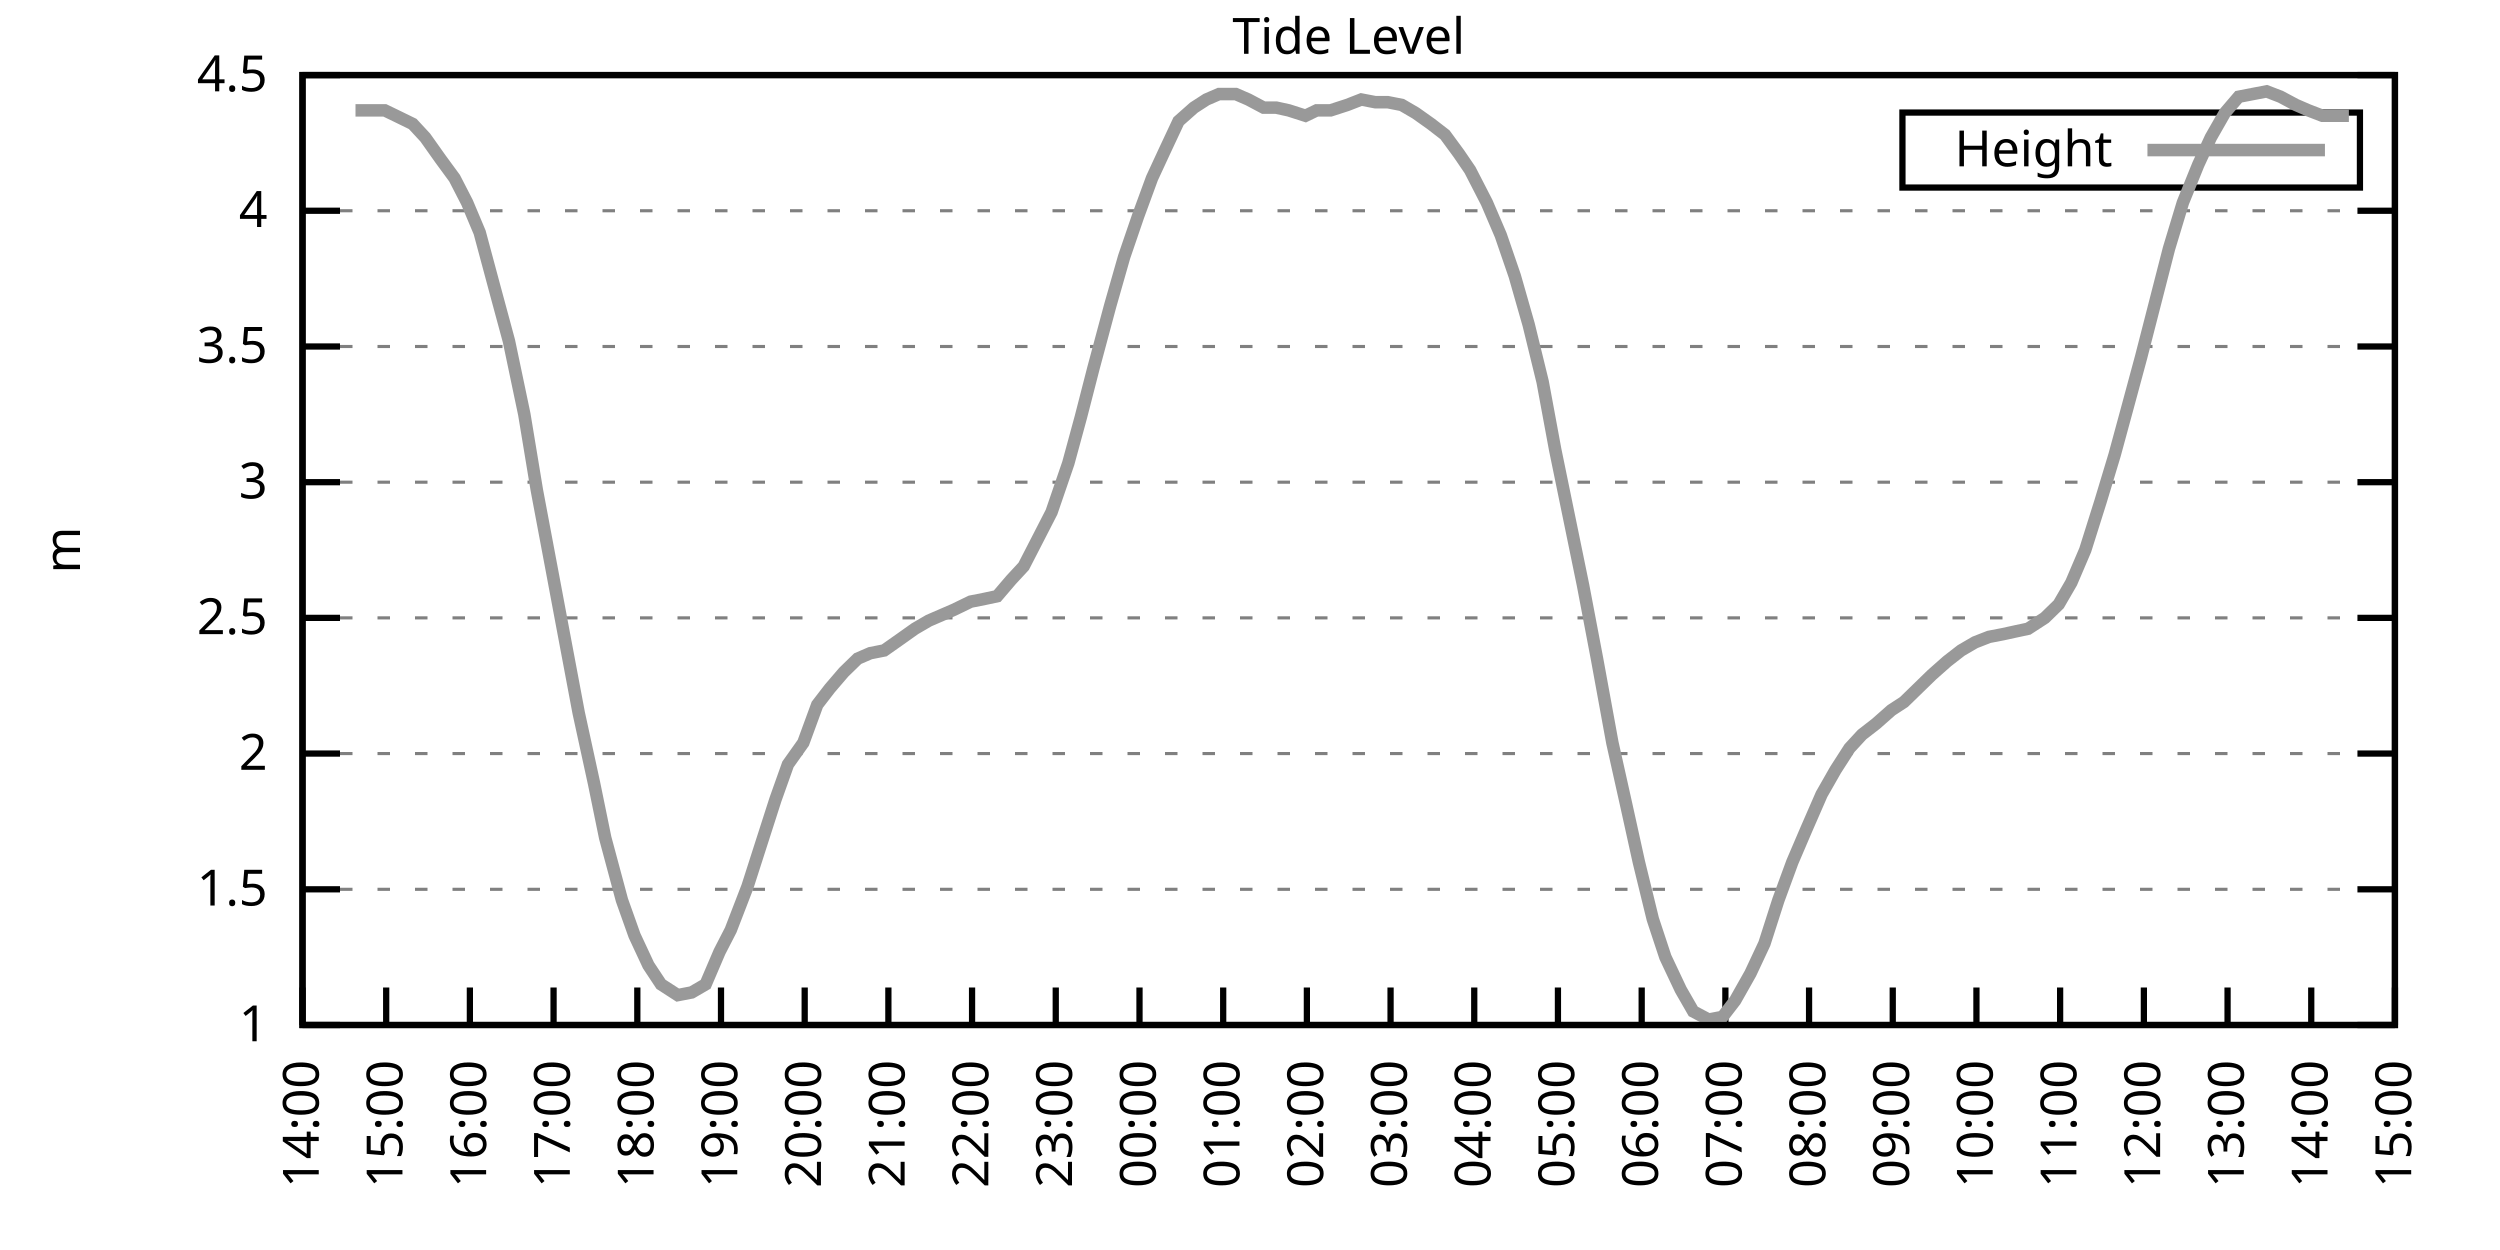
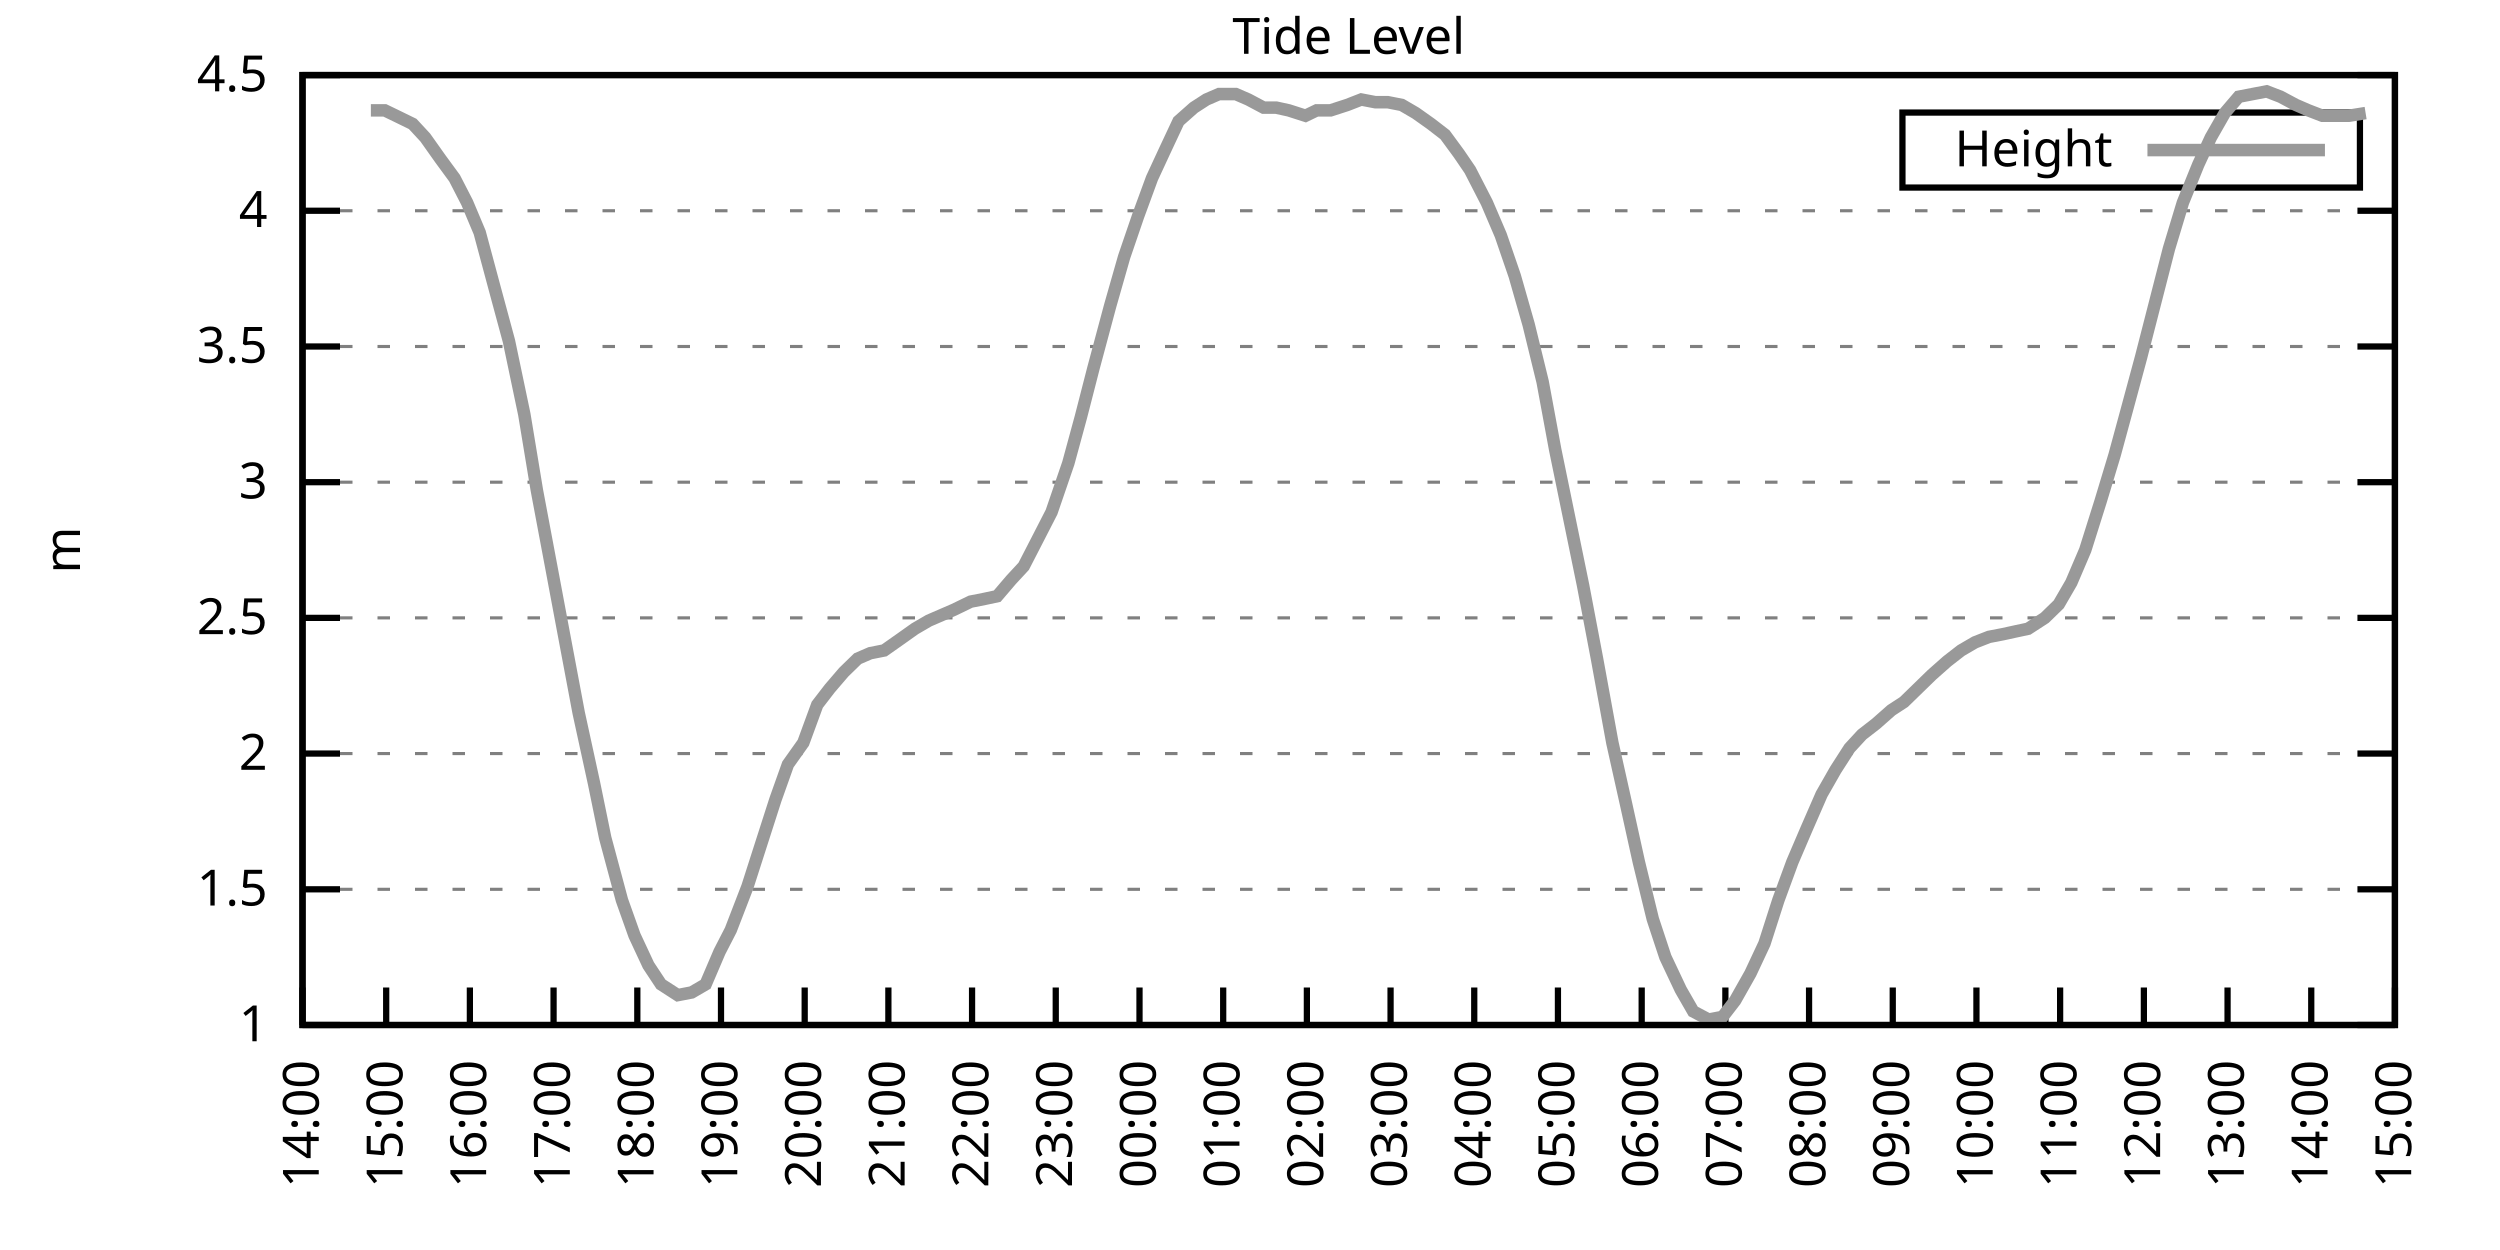
<svg xmlns="http://www.w3.org/2000/svg" xmlns:xlink="http://www.w3.org/1999/xlink" width="400" height="200" viewBox="0 0 400 200">
  <g id="gnuplot_canvas">
    <rect x="0" y="0" width="400" height="200" fill="none" />
    <defs>
      <circle id="gpDot" r="0.5" stroke-width="0.5" stroke="currentColor" />
      <path id="gpPt0" stroke-width="0.333" stroke="currentColor" d="M-1,0 h2 M0,-1 v2" />
      <path id="gpPt1" stroke-width="0.333" stroke="currentColor" d="M-1,-1 L1,1 M1,-1 L-1,1" />
      <path id="gpPt2" stroke-width="0.333" stroke="currentColor" d="M-1,0 L1,0 M0,-1 L0,1 M-1,-1 L1,1 M-1,1 L1,-1" />
      <rect id="gpPt3" stroke-width="0.333" stroke="currentColor" x="-1" y="-1" width="2" height="2" />
      <rect id="gpPt4" stroke-width="0.333" stroke="currentColor" fill="currentColor" x="-1" y="-1" width="2" height="2" />
      <circle id="gpPt5" stroke-width="0.333" stroke="currentColor" cx="0" cy="0" r="1" />
      <use xlink:href="#gpPt5" id="gpPt6" fill="currentColor" stroke="none" />
      <path id="gpPt7" stroke-width="0.333" stroke="currentColor" d="M0,-1.33 L-1.33,0.67 L1.33,0.67 z" />
      <use xlink:href="#gpPt7" id="gpPt8" fill="currentColor" stroke="none" />
      <use xlink:href="#gpPt7" id="gpPt9" stroke="currentColor" transform="rotate(180)" />
      <use xlink:href="#gpPt9" id="gpPt10" fill="currentColor" stroke="none" />
      <use xlink:href="#gpPt3" id="gpPt11" stroke="currentColor" transform="rotate(45)" />
      <use xlink:href="#gpPt11" id="gpPt12" fill="currentColor" stroke="none" />
      <path id="gpPt13" stroke-width="0.333" stroke="currentColor" d="M0,1.330 L1.265,0.411 L0.782,-1.067 L-0.782,-1.076 L-1.265,0.411 z" />
      <use xlink:href="#gpPt13" id="gpPt14" fill="currentColor" stroke="none" />
      <filter id="textbox" filterUnits="objectBoundingBox" x="0" y="0" height="1" width="1">
        <feFlood flood-color="white" flood-opacity="1" result="bgnd" />
        <feComposite in="SourceGraphic" in2="bgnd" operator="atop" />
      </filter>
      <filter id="greybox" filterUnits="objectBoundingBox" x="0" y="0" height="1" width="1">
        <feFlood flood-color="lightgrey" flood-opacity="1" result="grey" />
        <feComposite in="SourceGraphic" in2="grey" operator="atop" />
      </filter>
    </defs>
    <g fill="none" color="white" stroke="currentColor" stroke-width="1.00" stroke-linecap="butt" stroke-linejoin="miter">
</g>
    <g fill="none" color="black" stroke="currentColor" stroke-width="1.00" stroke-linecap="butt" stroke-linejoin="miter">
      <g stroke="none" shape-rendering="crispEdges">
        <polygon fill="rgb(255, 255, 255)" points="48.40,164.00 383.18,164.00 383.18,12.02 48.40,12.02 " />
      </g>
    </g>
    <g fill="none" color="black" stroke="currentColor" stroke-width="1.00" stroke-linecap="butt" stroke-linejoin="miter">
</g>
    <g fill="none" color="black" stroke="black" stroke-width="0.50" stroke-linecap="butt" stroke-linejoin="miter">
</g>
    <g fill="none" color="gray" stroke="currentColor" stroke-width="0.50" stroke-linecap="butt" stroke-linejoin="miter">
      <path stroke="gray" stroke-dasharray="2,4" class="gridline" d="M48.40,164.00 L383.19,164.00  " />
    </g>
    <g fill="none" color="gray" stroke="gray" stroke-width="1.00" stroke-linecap="butt" stroke-linejoin="miter">
</g>
    <g fill="none" color="black" stroke="currentColor" stroke-width="1.00" stroke-linecap="butt" stroke-linejoin="miter">
      <path stroke="black" d="M48.40,164.00 L54.40,164.00 M383.19,164.00 L377.19,164.00  " />
      <g transform="translate(42.80,166.60)" stroke="none" fill="black" font-family="Sans" font-size="8.00" text-anchor="end">
        <text>
          <tspan font-family="Sans"> 1</tspan>
        </text>
      </g>
    </g>
    <g fill="none" color="black" stroke="currentColor" stroke-width="1.00" stroke-linecap="butt" stroke-linejoin="miter">
</g>
    <g fill="none" color="black" stroke="black" stroke-width="0.50" stroke-linecap="butt" stroke-linejoin="miter">
</g>
    <g fill="none" color="gray" stroke="currentColor" stroke-width="0.50" stroke-linecap="butt" stroke-linejoin="miter">
      <path stroke="gray" stroke-dasharray="2,4" class="gridline" d="M48.40,142.29 L383.19,142.29  " />
    </g>
    <g fill="none" color="gray" stroke="gray" stroke-width="1.00" stroke-linecap="butt" stroke-linejoin="miter">
</g>
    <g fill="none" color="black" stroke="currentColor" stroke-width="1.00" stroke-linecap="butt" stroke-linejoin="miter">
      <path stroke="black" d="M48.40,142.29 L54.40,142.29 M383.19,142.29 L377.19,142.29  " />
      <g transform="translate(42.80,144.89)" stroke="none" fill="black" font-family="Sans" font-size="8.00" text-anchor="end">
        <text>
          <tspan font-family="Sans"> 1.5</tspan>
        </text>
      </g>
    </g>
    <g fill="none" color="black" stroke="currentColor" stroke-width="1.00" stroke-linecap="butt" stroke-linejoin="miter">
</g>
    <g fill="none" color="black" stroke="black" stroke-width="0.50" stroke-linecap="butt" stroke-linejoin="miter">
</g>
    <g fill="none" color="gray" stroke="currentColor" stroke-width="0.50" stroke-linecap="butt" stroke-linejoin="miter">
      <path stroke="gray" stroke-dasharray="2,4" class="gridline" d="M48.40,120.57 L383.19,120.57  " />
    </g>
    <g fill="none" color="gray" stroke="gray" stroke-width="1.00" stroke-linecap="butt" stroke-linejoin="miter">
</g>
    <g fill="none" color="black" stroke="currentColor" stroke-width="1.00" stroke-linecap="butt" stroke-linejoin="miter">
      <path stroke="black" d="M48.40,120.57 L54.40,120.57 M383.19,120.57 L377.19,120.57  " />
      <g transform="translate(42.80,123.17)" stroke="none" fill="black" font-family="Sans" font-size="8.00" text-anchor="end">
        <text>
          <tspan font-family="Sans"> 2</tspan>
        </text>
      </g>
    </g>
    <g fill="none" color="black" stroke="currentColor" stroke-width="1.00" stroke-linecap="butt" stroke-linejoin="miter">
</g>
    <g fill="none" color="black" stroke="black" stroke-width="0.50" stroke-linecap="butt" stroke-linejoin="miter">
</g>
    <g fill="none" color="gray" stroke="currentColor" stroke-width="0.50" stroke-linecap="butt" stroke-linejoin="miter">
      <path stroke="gray" stroke-dasharray="2,4" class="gridline" d="M48.40,98.86 L383.19,98.86  " />
    </g>
    <g fill="none" color="gray" stroke="gray" stroke-width="1.00" stroke-linecap="butt" stroke-linejoin="miter">
</g>
    <g fill="none" color="black" stroke="currentColor" stroke-width="1.00" stroke-linecap="butt" stroke-linejoin="miter">
      <path stroke="black" d="M48.40,98.86 L54.40,98.86 M383.19,98.86 L377.19,98.86  " />
      <g transform="translate(42.80,101.46)" stroke="none" fill="black" font-family="Sans" font-size="8.00" text-anchor="end">
        <text>
          <tspan font-family="Sans"> 2.5</tspan>
        </text>
      </g>
    </g>
    <g fill="none" color="black" stroke="currentColor" stroke-width="1.00" stroke-linecap="butt" stroke-linejoin="miter">
</g>
    <g fill="none" color="black" stroke="black" stroke-width="0.50" stroke-linecap="butt" stroke-linejoin="miter">
</g>
    <g fill="none" color="gray" stroke="currentColor" stroke-width="0.50" stroke-linecap="butt" stroke-linejoin="miter">
      <path stroke="gray" stroke-dasharray="2,4" class="gridline" d="M48.40,77.15 L383.19,77.15  " />
    </g>
    <g fill="none" color="gray" stroke="gray" stroke-width="1.00" stroke-linecap="butt" stroke-linejoin="miter">
</g>
    <g fill="none" color="black" stroke="currentColor" stroke-width="1.00" stroke-linecap="butt" stroke-linejoin="miter">
      <path stroke="black" d="M48.40,77.15 L54.40,77.15 M383.19,77.15 L377.19,77.15  " />
      <g transform="translate(42.80,79.75)" stroke="none" fill="black" font-family="Sans" font-size="8.00" text-anchor="end">
        <text>
          <tspan font-family="Sans"> 3</tspan>
        </text>
      </g>
    </g>
    <g fill="none" color="black" stroke="currentColor" stroke-width="1.00" stroke-linecap="butt" stroke-linejoin="miter">
</g>
    <g fill="none" color="black" stroke="black" stroke-width="0.50" stroke-linecap="butt" stroke-linejoin="miter">
</g>
    <g fill="none" color="gray" stroke="currentColor" stroke-width="0.50" stroke-linecap="butt" stroke-linejoin="miter">
      <path stroke="gray" stroke-dasharray="2,4" class="gridline" d="M48.40,55.44 L383.19,55.44  " />
    </g>
    <g fill="none" color="gray" stroke="gray" stroke-width="1.00" stroke-linecap="butt" stroke-linejoin="miter">
</g>
    <g fill="none" color="black" stroke="currentColor" stroke-width="1.00" stroke-linecap="butt" stroke-linejoin="miter">
      <path stroke="black" d="M48.40,55.44 L54.40,55.44 M383.19,55.44 L377.19,55.44  " />
      <g transform="translate(42.80,58.04)" stroke="none" fill="black" font-family="Sans" font-size="8.00" text-anchor="end">
        <text>
          <tspan font-family="Sans"> 3.5</tspan>
        </text>
      </g>
    </g>
    <g fill="none" color="black" stroke="currentColor" stroke-width="1.00" stroke-linecap="butt" stroke-linejoin="miter">
</g>
    <g fill="none" color="black" stroke="black" stroke-width="0.50" stroke-linecap="butt" stroke-linejoin="miter">
</g>
    <g fill="none" color="gray" stroke="currentColor" stroke-width="0.50" stroke-linecap="butt" stroke-linejoin="miter">
      <path stroke="gray" stroke-dasharray="2,4" class="gridline" d="M48.40,33.72 L383.19,33.72  " />
    </g>
    <g fill="none" color="gray" stroke="gray" stroke-width="1.00" stroke-linecap="butt" stroke-linejoin="miter">
</g>
    <g fill="none" color="black" stroke="currentColor" stroke-width="1.00" stroke-linecap="butt" stroke-linejoin="miter">
      <path stroke="black" d="M48.40,33.72 L54.40,33.72 M383.19,33.72 L377.19,33.72  " />
      <g transform="translate(42.80,36.32)" stroke="none" fill="black" font-family="Sans" font-size="8.00" text-anchor="end">
        <text>
          <tspan font-family="Sans"> 4</tspan>
        </text>
      </g>
    </g>
    <g fill="none" color="black" stroke="currentColor" stroke-width="1.00" stroke-linecap="butt" stroke-linejoin="miter">
</g>
    <g fill="none" color="black" stroke="black" stroke-width="0.50" stroke-linecap="butt" stroke-linejoin="miter">
</g>
    <g fill="none" color="gray" stroke="currentColor" stroke-width="0.50" stroke-linecap="butt" stroke-linejoin="miter">
      <path stroke="gray" stroke-dasharray="2,4" class="gridline" d="M48.40,12.01 L383.19,12.01  " />
    </g>
    <g fill="none" color="gray" stroke="gray" stroke-width="1.00" stroke-linecap="butt" stroke-linejoin="miter">
</g>
    <g fill="none" color="black" stroke="currentColor" stroke-width="1.00" stroke-linecap="butt" stroke-linejoin="miter">
      <path stroke="black" d="M48.40,12.01 L54.40,12.01 M383.19,12.01 L377.19,12.01  " />
      <g transform="translate(42.80,14.61)" stroke="none" fill="black" font-family="Sans" font-size="8.00" text-anchor="end">
        <text>
          <tspan font-family="Sans"> 4.5</tspan>
        </text>
      </g>
    </g>
    <g fill="none" color="black" stroke="currentColor" stroke-width="1.00" stroke-linecap="butt" stroke-linejoin="miter">
      <path stroke="black" d="M48.40,164.00 L48.40,158.00  " />
      <g transform="translate(51.00,169.60) rotate(270.00)" stroke="none" fill="black" font-family="Sans" font-size="8.00" text-anchor="end">
        <text>
          <tspan font-family="Sans">14:00</tspan>
        </text>
      </g>
    </g>
    <g fill="none" color="black" stroke="currentColor" stroke-width="1.00" stroke-linecap="butt" stroke-linejoin="miter">
      <path stroke="black" d="M61.79,164.00 L61.79,158.00  " />
      <g transform="translate(64.39,169.60) rotate(270.00)" stroke="none" fill="black" font-family="Sans" font-size="8.00" text-anchor="end">
        <text>
          <tspan font-family="Sans">15:00</tspan>
        </text>
      </g>
    </g>
    <g fill="none" color="black" stroke="currentColor" stroke-width="1.00" stroke-linecap="butt" stroke-linejoin="miter">
      <path stroke="black" d="M75.18,164.00 L75.18,158.00  " />
      <g transform="translate(77.78,169.60) rotate(270.00)" stroke="none" fill="black" font-family="Sans" font-size="8.00" text-anchor="end">
        <text>
          <tspan font-family="Sans">16:00</tspan>
        </text>
      </g>
    </g>
    <g fill="none" color="black" stroke="currentColor" stroke-width="1.00" stroke-linecap="butt" stroke-linejoin="miter">
      <path stroke="black" d="M88.57,164.00 L88.57,158.00  " />
      <g transform="translate(91.17,169.60) rotate(270.00)" stroke="none" fill="black" font-family="Sans" font-size="8.00" text-anchor="end">
        <text>
          <tspan font-family="Sans">17:00</tspan>
        </text>
      </g>
    </g>
    <g fill="none" color="black" stroke="currentColor" stroke-width="1.00" stroke-linecap="butt" stroke-linejoin="miter">
      <path stroke="black" d="M101.97,164.00 L101.97,158.00  " />
      <g transform="translate(104.57,169.60) rotate(270.00)" stroke="none" fill="black" font-family="Sans" font-size="8.00" text-anchor="end">
        <text>
          <tspan font-family="Sans">18:00</tspan>
        </text>
      </g>
    </g>
    <g fill="none" color="black" stroke="currentColor" stroke-width="1.00" stroke-linecap="butt" stroke-linejoin="miter">
      <path stroke="black" d="M115.36,164.00 L115.36,158.00  " />
      <g transform="translate(117.96,169.60) rotate(270.00)" stroke="none" fill="black" font-family="Sans" font-size="8.00" text-anchor="end">
        <text>
          <tspan font-family="Sans">19:00</tspan>
        </text>
      </g>
    </g>
    <g fill="none" color="black" stroke="currentColor" stroke-width="1.00" stroke-linecap="butt" stroke-linejoin="miter">
      <path stroke="black" d="M128.75,164.00 L128.75,158.00  " />
      <g transform="translate(131.35,169.60) rotate(270.00)" stroke="none" fill="black" font-family="Sans" font-size="8.00" text-anchor="end">
        <text>
          <tspan font-family="Sans">20:00</tspan>
        </text>
      </g>
    </g>
    <g fill="none" color="black" stroke="currentColor" stroke-width="1.00" stroke-linecap="butt" stroke-linejoin="miter">
      <path stroke="black" d="M142.14,164.00 L142.14,158.00  " />
      <g transform="translate(144.74,169.60) rotate(270.00)" stroke="none" fill="black" font-family="Sans" font-size="8.00" text-anchor="end">
        <text>
          <tspan font-family="Sans">21:00</tspan>
        </text>
      </g>
    </g>
    <g fill="none" color="black" stroke="currentColor" stroke-width="1.00" stroke-linecap="butt" stroke-linejoin="miter">
      <path stroke="black" d="M155.53,164.00 L155.53,158.00  " />
      <g transform="translate(158.13,169.60) rotate(270.00)" stroke="none" fill="black" font-family="Sans" font-size="8.00" text-anchor="end">
        <text>
          <tspan font-family="Sans">22:00</tspan>
        </text>
      </g>
    </g>
    <g fill="none" color="black" stroke="currentColor" stroke-width="1.00" stroke-linecap="butt" stroke-linejoin="miter">
      <path stroke="black" d="M168.92,164.00 L168.92,158.00  " />
      <g transform="translate(171.52,169.60) rotate(270.00)" stroke="none" fill="black" font-family="Sans" font-size="8.00" text-anchor="end">
        <text>
          <tspan font-family="Sans">23:00</tspan>
        </text>
      </g>
    </g>
    <g fill="none" color="black" stroke="currentColor" stroke-width="1.00" stroke-linecap="butt" stroke-linejoin="miter">
      <path stroke="black" d="M182.32,164.00 L182.32,158.00  " />
      <g transform="translate(184.92,169.60) rotate(270.00)" stroke="none" fill="black" font-family="Sans" font-size="8.00" text-anchor="end">
        <text>
          <tspan font-family="Sans">00:00</tspan>
        </text>
      </g>
    </g>
    <g fill="none" color="black" stroke="currentColor" stroke-width="1.00" stroke-linecap="butt" stroke-linejoin="miter">
      <path stroke="black" d="M195.71,164.00 L195.71,158.00  " />
      <g transform="translate(198.31,169.60) rotate(270.00)" stroke="none" fill="black" font-family="Sans" font-size="8.00" text-anchor="end">
        <text>
          <tspan font-family="Sans">01:00</tspan>
        </text>
      </g>
    </g>
    <g fill="none" color="black" stroke="currentColor" stroke-width="1.00" stroke-linecap="butt" stroke-linejoin="miter">
      <path stroke="black" d="M209.10,164.00 L209.10,158.00  " />
      <g transform="translate(211.70,169.60) rotate(270.00)" stroke="none" fill="black" font-family="Sans" font-size="8.00" text-anchor="end">
        <text>
          <tspan font-family="Sans">02:00</tspan>
        </text>
      </g>
    </g>
    <g fill="none" color="black" stroke="currentColor" stroke-width="1.00" stroke-linecap="butt" stroke-linejoin="miter">
      <path stroke="black" d="M222.49,164.00 L222.49,158.00  " />
      <g transform="translate(225.09,169.60) rotate(270.00)" stroke="none" fill="black" font-family="Sans" font-size="8.00" text-anchor="end">
        <text>
          <tspan font-family="Sans">03:00</tspan>
        </text>
      </g>
    </g>
    <g fill="none" color="black" stroke="currentColor" stroke-width="1.00" stroke-linecap="butt" stroke-linejoin="miter">
      <path stroke="black" d="M235.88,164.00 L235.88,158.00  " />
      <g transform="translate(238.48,169.60) rotate(270.00)" stroke="none" fill="black" font-family="Sans" font-size="8.00" text-anchor="end">
        <text>
          <tspan font-family="Sans">04:00</tspan>
        </text>
      </g>
    </g>
    <g fill="none" color="black" stroke="currentColor" stroke-width="1.00" stroke-linecap="butt" stroke-linejoin="miter">
      <path stroke="black" d="M249.27,164.00 L249.27,158.00  " />
      <g transform="translate(251.87,169.60) rotate(270.00)" stroke="none" fill="black" font-family="Sans" font-size="8.00" text-anchor="end">
        <text>
          <tspan font-family="Sans">05:00</tspan>
        </text>
      </g>
    </g>
    <g fill="none" color="black" stroke="currentColor" stroke-width="1.00" stroke-linecap="butt" stroke-linejoin="miter">
      <path stroke="black" d="M262.67,164.00 L262.67,158.00  " />
      <g transform="translate(265.27,169.60) rotate(270.00)" stroke="none" fill="black" font-family="Sans" font-size="8.00" text-anchor="end">
        <text>
          <tspan font-family="Sans">06:00</tspan>
        </text>
      </g>
    </g>
    <g fill="none" color="black" stroke="currentColor" stroke-width="1.00" stroke-linecap="butt" stroke-linejoin="miter">
      <path stroke="black" d="M276.06,164.00 L276.06,158.00  " />
      <g transform="translate(278.66,169.60) rotate(270.00)" stroke="none" fill="black" font-family="Sans" font-size="8.00" text-anchor="end">
        <text>
          <tspan font-family="Sans">07:00</tspan>
        </text>
      </g>
    </g>
    <g fill="none" color="black" stroke="currentColor" stroke-width="1.00" stroke-linecap="butt" stroke-linejoin="miter">
      <path stroke="black" d="M289.45,164.00 L289.45,158.00  " />
      <g transform="translate(292.05,169.60) rotate(270.00)" stroke="none" fill="black" font-family="Sans" font-size="8.00" text-anchor="end">
        <text>
          <tspan font-family="Sans">08:00</tspan>
        </text>
      </g>
    </g>
    <g fill="none" color="black" stroke="currentColor" stroke-width="1.00" stroke-linecap="butt" stroke-linejoin="miter">
      <path stroke="black" d="M302.84,164.00 L302.84,158.00  " />
      <g transform="translate(305.44,169.60) rotate(270.00)" stroke="none" fill="black" font-family="Sans" font-size="8.00" text-anchor="end">
        <text>
          <tspan font-family="Sans">09:00</tspan>
        </text>
      </g>
    </g>
    <g fill="none" color="black" stroke="currentColor" stroke-width="1.00" stroke-linecap="butt" stroke-linejoin="miter">
      <path stroke="black" d="M316.23,164.00 L316.23,158.00  " />
      <g transform="translate(318.83,169.60) rotate(270.00)" stroke="none" fill="black" font-family="Sans" font-size="8.00" text-anchor="end">
        <text>
          <tspan font-family="Sans">10:00</tspan>
        </text>
      </g>
    </g>
    <g fill="none" color="black" stroke="currentColor" stroke-width="1.00" stroke-linecap="butt" stroke-linejoin="miter">
      <path stroke="black" d="M329.62,164.00 L329.62,158.00  " />
      <g transform="translate(332.22,169.60) rotate(270.00)" stroke="none" fill="black" font-family="Sans" font-size="8.00" text-anchor="end">
        <text>
          <tspan font-family="Sans">11:00</tspan>
        </text>
      </g>
    </g>
    <g fill="none" color="black" stroke="currentColor" stroke-width="1.00" stroke-linecap="butt" stroke-linejoin="miter">
      <path stroke="black" d="M343.02,164.00 L343.02,158.00  " />
      <g transform="translate(345.62,169.60) rotate(270.00)" stroke="none" fill="black" font-family="Sans" font-size="8.00" text-anchor="end">
        <text>
          <tspan font-family="Sans">12:00</tspan>
        </text>
      </g>
    </g>
    <g fill="none" color="black" stroke="currentColor" stroke-width="1.00" stroke-linecap="butt" stroke-linejoin="miter">
      <path stroke="black" d="M356.41,164.00 L356.41,158.00  " />
      <g transform="translate(359.01,169.60) rotate(270.00)" stroke="none" fill="black" font-family="Sans" font-size="8.00" text-anchor="end">
        <text>
          <tspan font-family="Sans">13:00</tspan>
        </text>
      </g>
    </g>
    <g fill="none" color="black" stroke="currentColor" stroke-width="1.00" stroke-linecap="butt" stroke-linejoin="miter">
      <path stroke="black" d="M369.80,164.00 L369.80,158.00  " />
      <g transform="translate(372.40,169.60) rotate(270.00)" stroke="none" fill="black" font-family="Sans" font-size="8.00" text-anchor="end">
        <text>
          <tspan font-family="Sans">14:00</tspan>
        </text>
      </g>
    </g>
    <g fill="none" color="black" stroke="currentColor" stroke-width="1.00" stroke-linecap="butt" stroke-linejoin="miter">
      <path stroke="black" d="M383.19,164.00 L383.19,158.00  " />
      <g transform="translate(385.79,169.60) rotate(270.00)" stroke="none" fill="black" font-family="Sans" font-size="8.00" text-anchor="end">
        <text>
          <tspan font-family="Sans">15:00</tspan>
        </text>
      </g>
    </g>
    <g fill="none" color="black" stroke="currentColor" stroke-width="1.00" stroke-linecap="butt" stroke-linejoin="miter">
</g>
    <g fill="none" color="black" stroke="currentColor" stroke-width="1.00" stroke-linecap="butt" stroke-linejoin="miter">
      <path stroke="black" d="M48.40,12.01 L48.40,164.00 L383.19,164.00 L383.19,12.01 L48.40,12.01 Z  " />
    </g>
    <g fill="none" color="black" stroke="currentColor" stroke-width="1.00" stroke-linecap="butt" stroke-linejoin="miter">
</g>
    <g fill="none" color="black" stroke="currentColor" stroke-width="1.00" stroke-linecap="butt" stroke-linejoin="miter">
      <path stroke="black" d="M304.39,30.01 L304.39,18.01 L377.59,18.01 L377.59,30.01 L304.39,30.01 Z  " />
    </g>
    <g id="Tide_level_plot_1">
      <g fill="none" color="white" stroke="black" stroke-width="2.00" stroke-linecap="butt" stroke-linejoin="miter">
</g>
      <g fill="none" color="black" stroke="currentColor" stroke-width="2.00" stroke-linecap="butt" stroke-linejoin="miter">
        <g transform="translate(337.99,26.61)" stroke="none" fill="black" font-family="Sans" font-size="8.00" text-anchor="end">
          <text>
            <tspan font-family="Sans">Height</tspan>
          </text>
        </g>
      </g>
      <g fill="none" color="black" stroke="currentColor" stroke-width="2.00" stroke-linecap="butt" stroke-linejoin="miter">
-         <path stroke="rgb(153, 153, 153)" d="M343.59,24.01 L371.99,24.01 M56.88,17.66 L59.34,17.66 L61.57,17.66 L63.35,18.52 L66.03,19.83 L68.04,22.00   L70.50,25.47 L72.73,28.51 L74.74,32.42 L76.75,37.20 L79.20,46.32 L81.43,54.57 L83.89,66.29 L85.90,78.45   L88.35,91.48 L90.14,101.03 L92.59,114.06 L95.05,125.35 L96.83,134.04 L99.51,144.02 L101.52,149.67 L103.75,154.45   L105.76,157.49 L108.44,159.22 L110.67,158.79 L112.90,157.49 L115.13,152.28 L116.92,148.80 L119.60,141.85 L121.83,134.90   L124.06,127.96 L126.07,122.31 L128.53,118.84 L130.76,112.76 L132.77,110.15 L135.00,107.55 L137.23,105.38 L139.24,104.51   L141.47,104.07 L143.93,102.34 L146.38,100.60 L148.61,99.30 L150.62,98.43 L152.63,97.56 L155.31,96.26 L157.54,95.82   L159.55,95.39 L161.78,92.78 L163.79,90.61 L166.25,85.83 L168.25,81.93 L170.93,74.11 L172.94,66.73 L174.95,58.91   L177.63,48.92 L179.86,41.11 L182.09,34.59 L184.32,28.51 L186.33,24.17 L188.57,19.39 L191.02,17.22 L193.03,15.92   L195.04,15.05 L197.72,15.05 L199.73,15.92 L202.18,17.22 L204.19,17.22 L206.20,17.66 L208.88,18.52 L210.66,17.66   L212.89,17.66 L215.57,16.79 L217.80,15.92 L220.04,16.35 L222.04,16.35 L224.28,16.79 L226.51,18.09 L228.96,19.83   L231.20,21.56 L233.43,24.60 L235.21,27.21 L237.89,32.42 L240.12,37.63 L242.36,44.15 L244.59,51.96 L246.82,61.08   L248.83,71.94 L251.06,82.79 L253.29,93.65 L255.52,105.38 L257.98,118.84 L260.21,128.83 L262.22,137.94 L264.45,147.06   L266.46,153.14 L268.92,158.35 L270.92,161.83 L273.38,163.13 L275.61,162.70 L277.62,160.09 L280.07,155.75 L282.31,150.97   L284.54,144.02 L286.77,137.94 L289.00,132.73 L291.46,127.09 L293.69,123.18 L295.92,119.71 L297.93,117.53 L300.16,115.80   L302.62,113.63 L304.63,112.32 L306.86,110.15 L309.09,107.98 L311.54,105.81 L313.78,104.07 L316.01,102.77 L318.24,101.90   L320.47,101.47 L322.48,101.03 L324.49,100.60 L327.17,98.86 L329.40,96.69 L331.41,93.22 L333.64,88.00 L336.10,80.19   L338.33,72.81 L340.34,65.42 L342.57,57.17 L344.80,48.49 L347.03,39.80 L349.26,32.42 L351.72,26.34 L353.73,22.00   L355.96,18.09 L358.19,15.48 L360.42,15.05 L362.66,14.62 L364.89,15.48 L367.34,16.79 L369.35,17.66 L371.58,18.52   L374.04,18.52 L375.82,18.52  " />
+         <path stroke="rgb(153, 153, 153)" d="M343.59,24.01 L371.99,24.01 M59.34,17.66 L61.57,17.66 L63.35,18.52 L66.03,19.83 L68.04,22.00 L70.50,25.47   L72.73,28.51 L74.74,32.42 L76.75,37.20 L79.20,46.32 L81.43,54.57 L83.89,66.29 L85.90,78.45 L88.35,91.48   L90.14,101.03 L92.59,114.06 L95.05,125.35 L96.83,134.04 L99.51,144.02 L101.52,149.67 L103.75,154.45 L105.76,157.49   L108.44,159.22 L110.67,158.79 L112.90,157.49 L115.13,152.28 L116.92,148.80 L119.60,141.85 L121.83,134.90 L124.06,127.96   L126.07,122.31 L128.53,118.84 L130.76,112.76 L132.77,110.15 L135.00,107.55 L137.23,105.38 L139.24,104.51 L141.47,104.07   L143.93,102.34 L146.38,100.60 L148.61,99.30 L150.62,98.43 L152.63,97.56 L155.31,96.26 L157.54,95.82 L159.55,95.39   L161.78,92.78 L163.79,90.61 L166.25,85.83 L168.25,81.93 L170.93,74.11 L172.94,66.73 L174.95,58.91 L177.63,48.92   L179.86,41.11 L182.09,34.59 L184.32,28.51 L186.33,24.17 L188.57,19.39 L191.02,17.22 L193.03,15.92 L195.04,15.05   L197.72,15.05 L199.73,15.92 L202.18,17.22 L204.19,17.22 L206.20,17.66 L208.88,18.52 L210.66,17.66 L212.89,17.66   L215.57,16.79 L217.80,15.92 L220.04,16.35 L222.04,16.35 L224.28,16.79 L226.51,18.09 L228.96,19.83 L231.20,21.56   L233.43,24.60 L235.21,27.21 L237.89,32.42 L240.12,37.63 L242.36,44.15 L244.59,51.96 L246.82,61.08 L248.83,71.94   L251.06,82.79 L253.29,93.65 L255.52,105.38 L257.98,118.84 L260.21,128.83 L262.22,137.94 L264.45,147.06 L266.46,153.14   L268.92,158.35 L270.92,161.83 L273.38,163.13 L275.61,162.70 L277.62,160.09 L280.07,155.75 L282.31,150.97 L284.54,144.02   L286.77,137.94 L289.00,132.73 L291.46,127.09 L293.69,123.18 L295.92,119.71 L297.93,117.53 L300.16,115.80 L302.62,113.63   L304.63,112.32 L306.86,110.15 L309.09,107.98 L311.54,105.81 L313.78,104.07 L316.01,102.77 L318.24,101.90 L320.47,101.47   L322.48,101.03 L324.49,100.60 L327.17,98.86 L329.40,96.69 L331.41,93.22 L333.64,88.00 L336.10,80.19 L338.33,72.81   L340.34,65.42 L342.57,57.17 L344.80,48.49 L347.03,39.80 L349.26,32.42 L351.72,26.34 L353.73,22.00 L355.96,18.09   L358.19,15.48 L360.42,15.05 L362.66,14.62 L364.89,15.48 L367.34,16.79 L369.35,17.66 L371.58,18.52 L374.04,18.52   L375.82,18.52 L378.50,18.09  " />
      </g>
    </g>
    <g fill="none" color="black" stroke="currentColor" stroke-width="2.00" stroke-linecap="butt" stroke-linejoin="miter">
</g>
    <g fill="none" color="black" stroke="black" stroke-width="1.00" stroke-linecap="butt" stroke-linejoin="miter">
</g>
    <g fill="none" color="black" stroke="currentColor" stroke-width="1.00" stroke-linecap="butt" stroke-linejoin="miter">
      <path stroke="black" d="M48.40,12.01 L48.40,164.00 L383.19,164.00 L383.19,12.01 L48.40,12.01 Z  " />
      <g transform="translate(12.80,88.01) rotate(270.00)" stroke="none" fill="black" font-family="Sans" font-size="8.00" text-anchor="middle">
        <text>
          <tspan font-family="Sans">m</tspan>
        </text>
      </g>
    </g>
    <g fill="none" color="black" stroke="currentColor" stroke-width="1.00" stroke-linecap="butt" stroke-linejoin="miter">
</g>
    <g fill="none" color="black" stroke="currentColor" stroke-width="1.00" stroke-linecap="butt" stroke-linejoin="miter">
      <g transform="translate(215.79,8.61)" stroke="none" fill="black" font-family="Sans" font-size="8.00" text-anchor="middle">
        <text>
          <tspan font-family="Sans">Tide Level</tspan>
        </text>
      </g>
    </g>
    <g fill="none" color="black" stroke="currentColor" stroke-width="1.00" stroke-linecap="butt" stroke-linejoin="miter">
</g>
  </g>
</svg>
